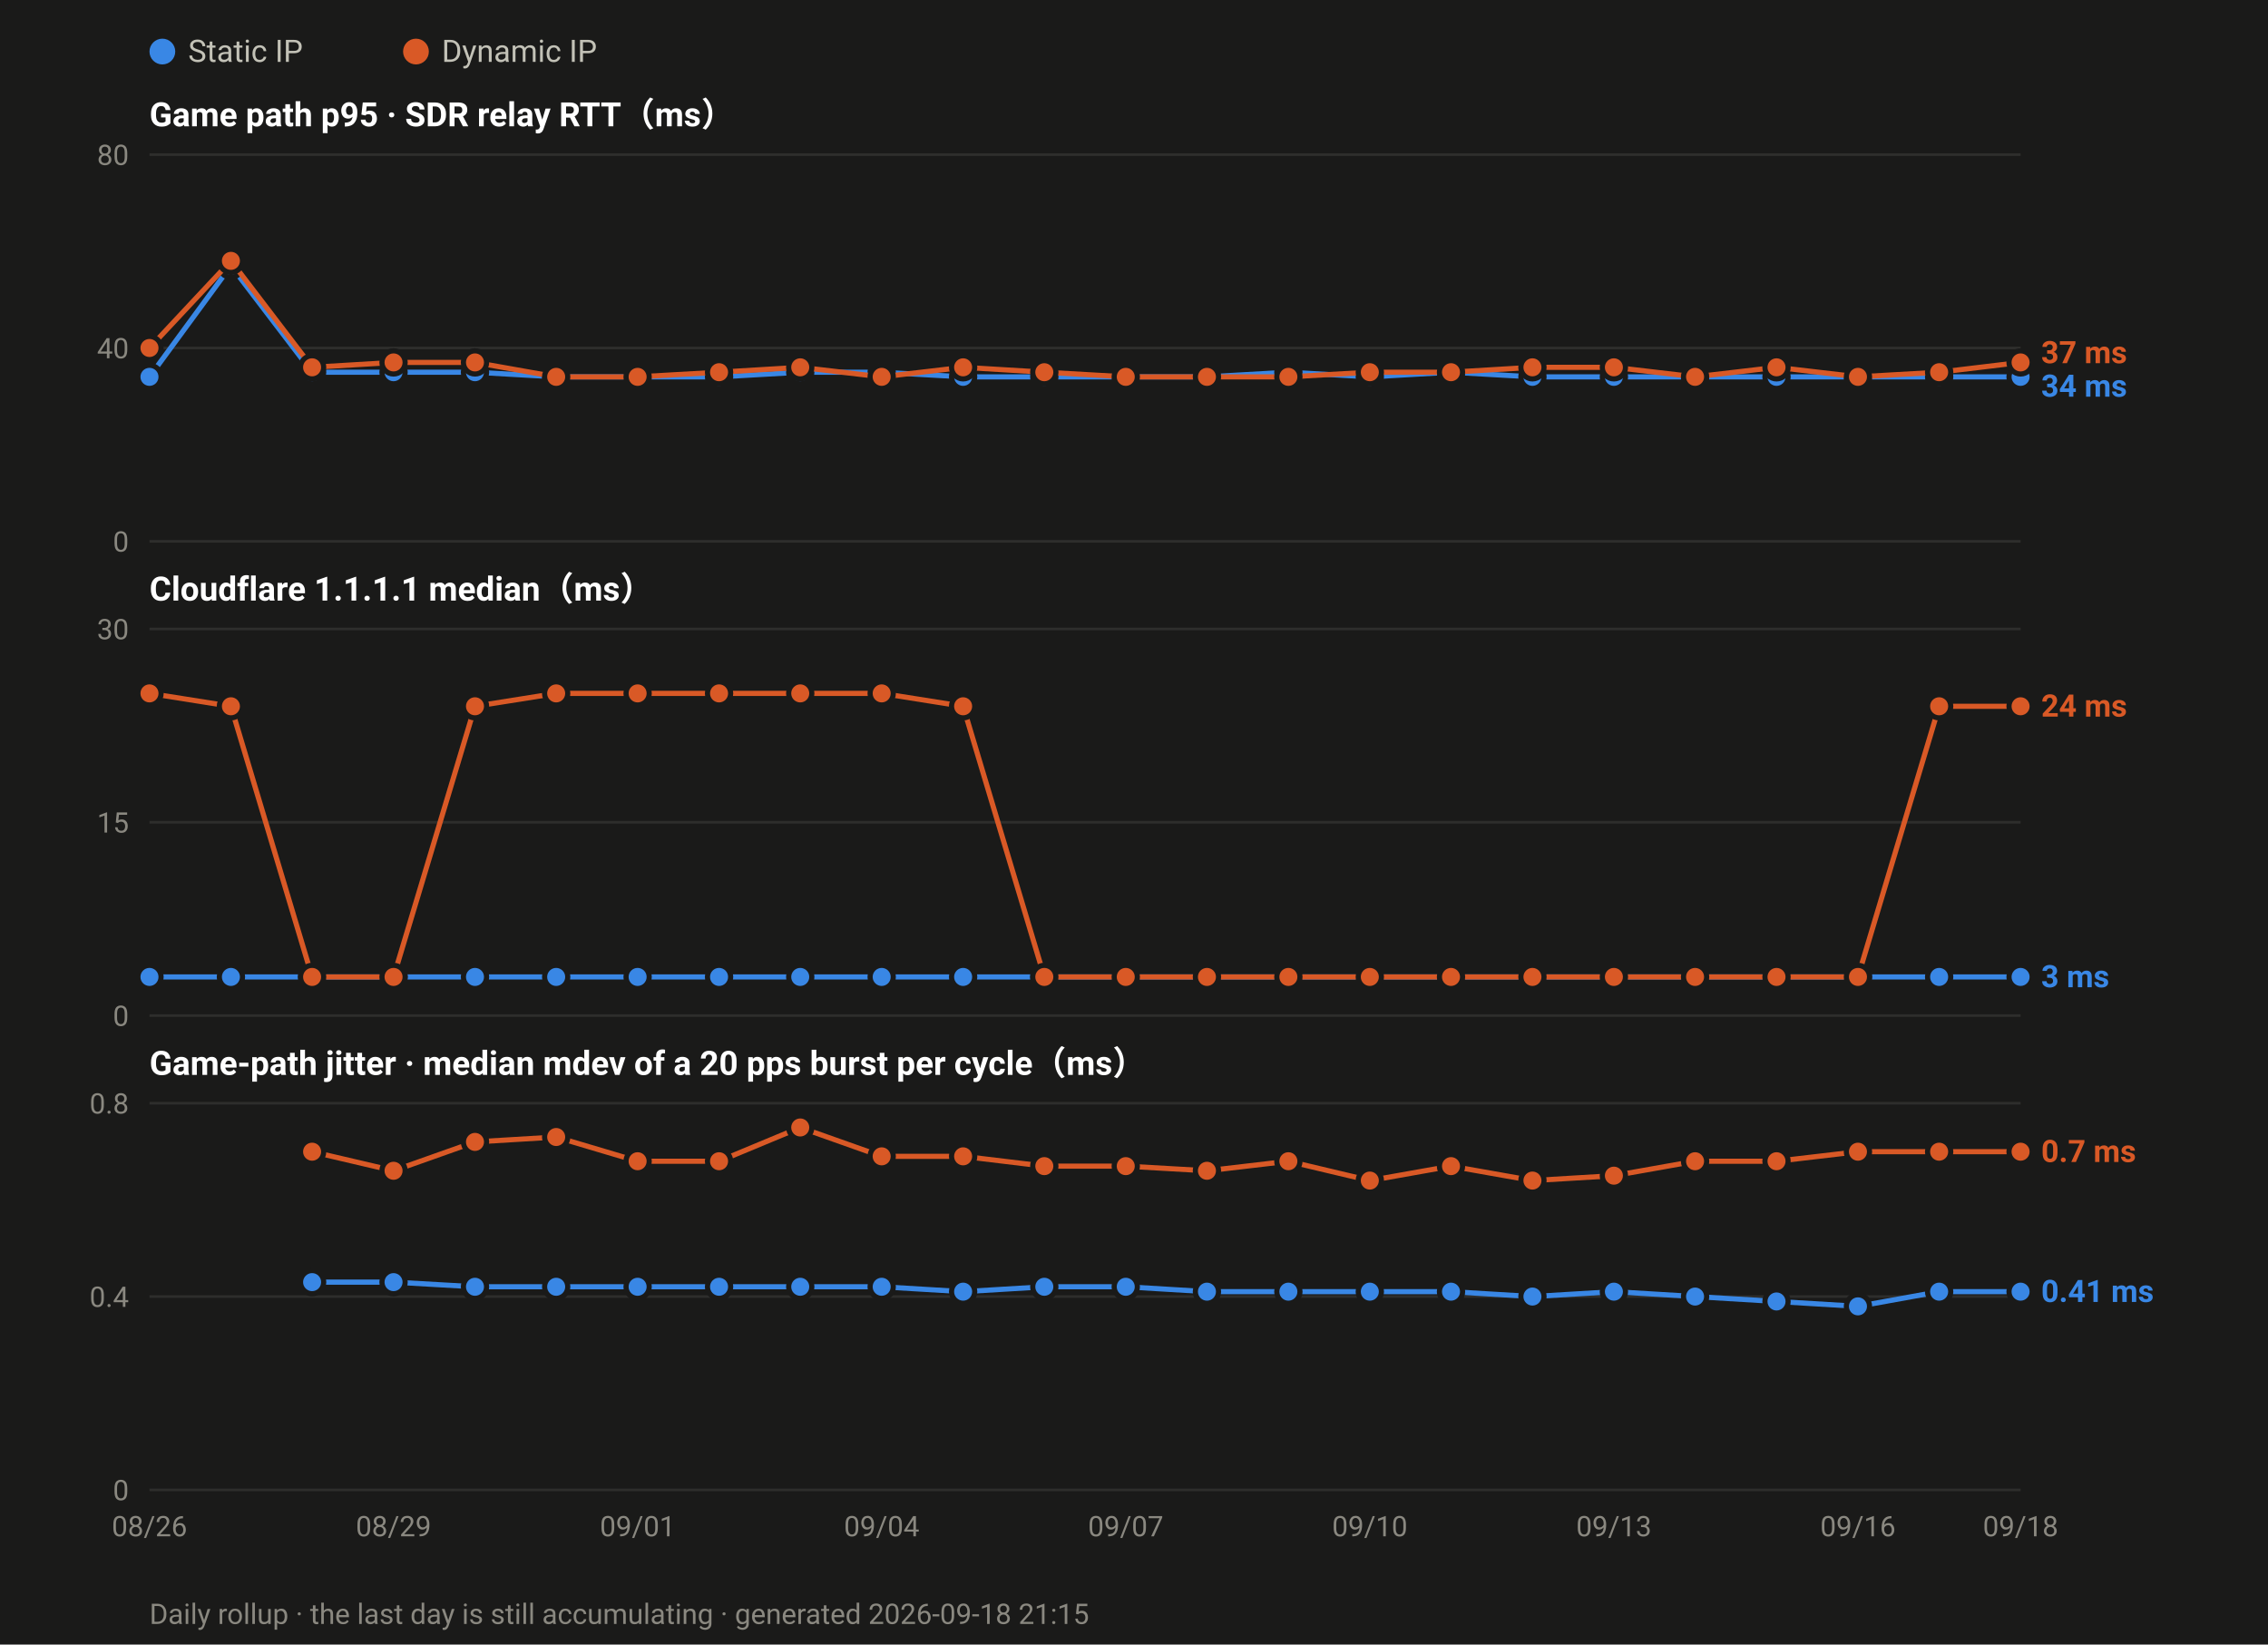
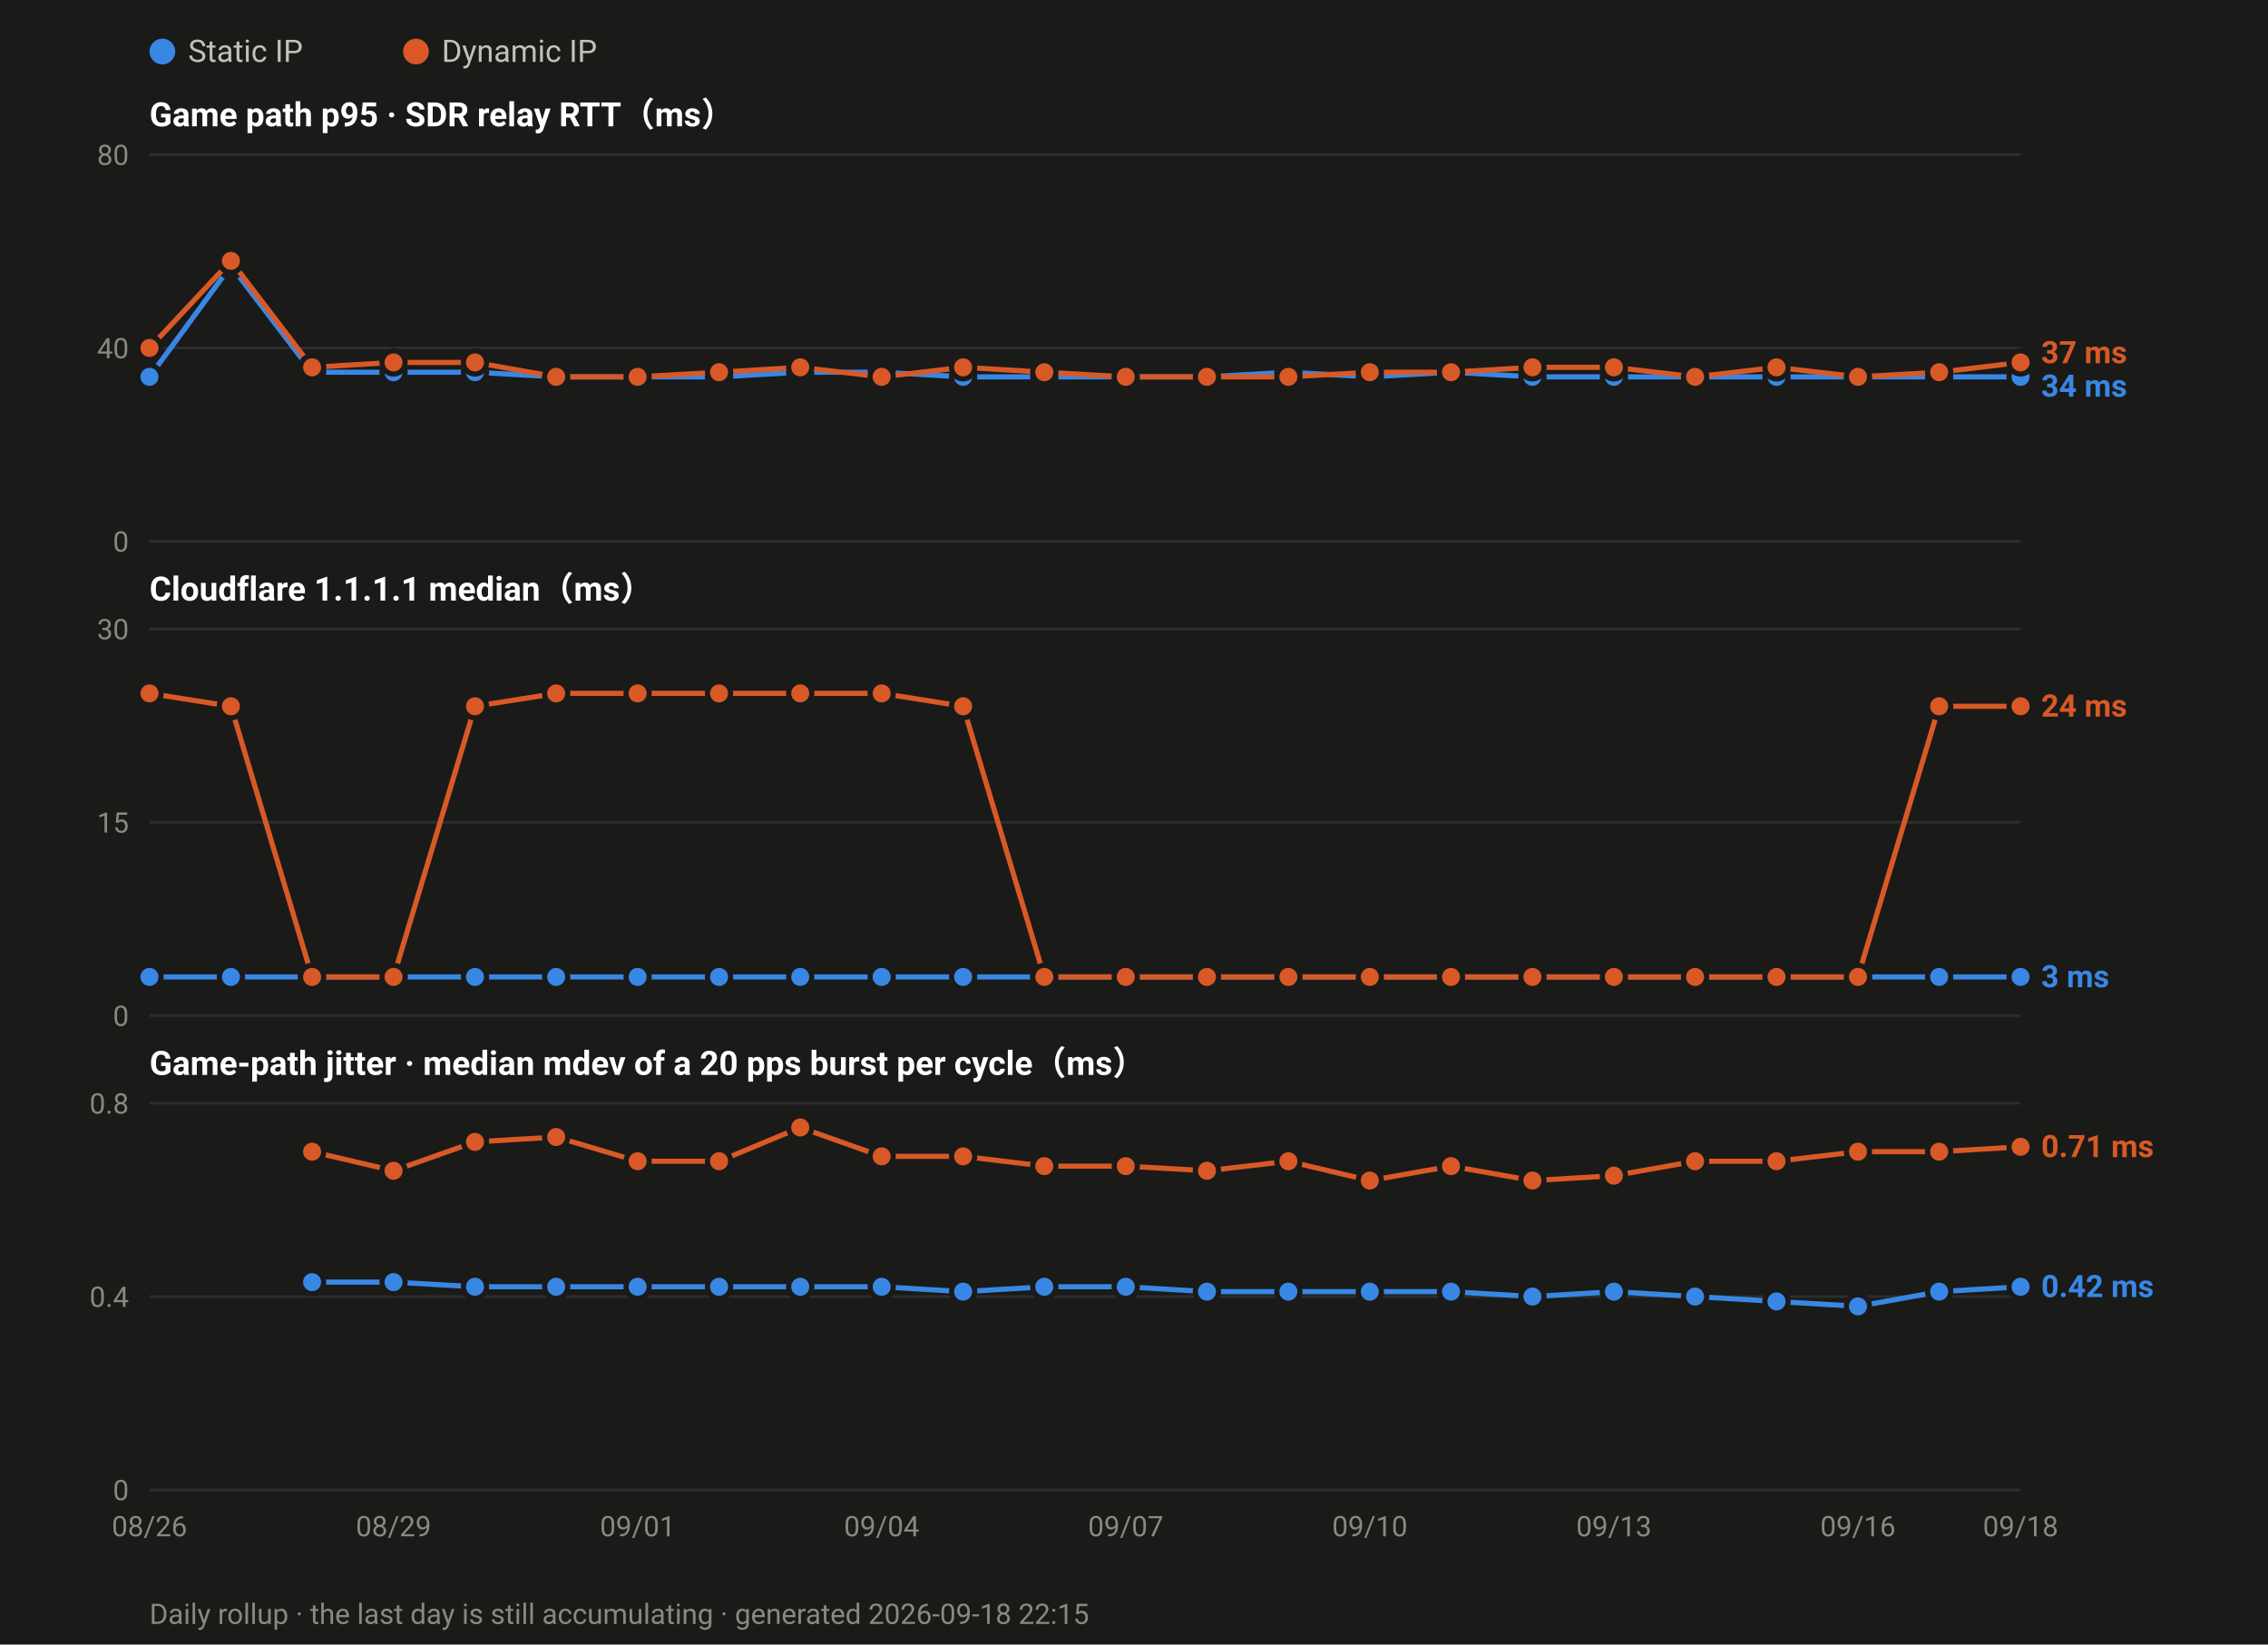
<svg xmlns="http://www.w3.org/2000/svg" width="880" height="638" viewBox="0 0 880 638" font-family="ui-sans-serif,-apple-system,Segoe UI,Roboto,Helvetica,Arial,sans-serif">
  <rect width="880" height="638" fill="#1a1a19" />
  <circle cx="63.0" cy="20" r="5" fill="#3987e5" />
  <text x="73.0" y="24" font-size="12" fill="#c3c2b7">Static IP</text>
  <circle cx="161.4" cy="20" r="5" fill="#d95926" />
  <text x="171.4" y="24" font-size="12" fill="#c3c2b7">Dynamic IP</text>
  <text x="58" y="49.0" font-size="13" font-weight="600" fill="#ffffff">Game path p95 · SDR relay RTT（ms）</text>
  <line x1="58" y1="210.0" x2="784.0" y2="210.0" stroke="#2e2e2c" stroke-width="1" />
  <text x="50" y="214.0" font-size="11" text-anchor="end" fill="#8a8880">0</text>
  <line x1="58" y1="135.0" x2="784.0" y2="135.0" stroke="#2e2e2c" stroke-width="1" />
  <text x="50" y="139.0" font-size="11" text-anchor="end" fill="#8a8880">40</text>
  <line x1="58" y1="60.0" x2="784.0" y2="60.0" stroke="#2e2e2c" stroke-width="1" />
  <text x="50" y="64.0" font-size="11" text-anchor="end" fill="#8a8880">80</text>
  <polyline fill="none" stroke="#3987e5" stroke-width="2" stroke-linejoin="round" points="58.0,146.2 89.6,103.1 121.1,144.4 152.7,144.4 184.3,144.4 215.8,146.2 247.4,146.2 279.0,146.2 310.5,144.4 342.1,144.4 373.7,146.2 405.2,146.2 436.8,146.2 468.3,146.2 499.9,144.4 531.5,146.2 563.0,144.4 594.6,146.2 626.2,146.2 657.7,146.2 689.3,146.2 720.9,146.2 752.4,146.2 784.0,146.2" />
  <circle cx="58.0" cy="146.2" r="4.5" fill="#3987e5" stroke="#1a1a19" stroke-width="2" />
  <circle cx="89.6" cy="103.1" r="4.5" fill="#3987e5" stroke="#1a1a19" stroke-width="2" />
  <circle cx="121.1" cy="144.4" r="4.5" fill="#3987e5" stroke="#1a1a19" stroke-width="2" />
  <circle cx="152.7" cy="144.4" r="4.5" fill="#3987e5" stroke="#1a1a19" stroke-width="2" />
  <circle cx="184.3" cy="144.4" r="4.5" fill="#3987e5" stroke="#1a1a19" stroke-width="2" />
  <circle cx="215.8" cy="146.2" r="4.5" fill="#3987e5" stroke="#1a1a19" stroke-width="2" />
  <circle cx="247.4" cy="146.2" r="4.5" fill="#3987e5" stroke="#1a1a19" stroke-width="2" />
  <circle cx="279.0" cy="146.2" r="4.5" fill="#3987e5" stroke="#1a1a19" stroke-width="2" />
  <circle cx="310.5" cy="144.4" r="4.5" fill="#3987e5" stroke="#1a1a19" stroke-width="2" />
  <circle cx="342.1" cy="144.4" r="4.5" fill="#3987e5" stroke="#1a1a19" stroke-width="2" />
  <circle cx="373.7" cy="146.2" r="4.5" fill="#3987e5" stroke="#1a1a19" stroke-width="2" />
  <circle cx="405.2" cy="146.2" r="4.5" fill="#3987e5" stroke="#1a1a19" stroke-width="2" />
  <circle cx="436.8" cy="146.2" r="4.5" fill="#3987e5" stroke="#1a1a19" stroke-width="2" />
  <circle cx="468.3" cy="146.2" r="4.5" fill="#3987e5" stroke="#1a1a19" stroke-width="2" />
  <circle cx="499.9" cy="144.4" r="4.5" fill="#3987e5" stroke="#1a1a19" stroke-width="2" />
  <circle cx="531.5" cy="146.2" r="4.5" fill="#3987e5" stroke="#1a1a19" stroke-width="2" />
  <circle cx="563.0" cy="144.4" r="4.5" fill="#3987e5" stroke="#1a1a19" stroke-width="2" />
  <circle cx="594.6" cy="146.2" r="4.5" fill="#3987e5" stroke="#1a1a19" stroke-width="2" />
  <circle cx="626.2" cy="146.2" r="4.5" fill="#3987e5" stroke="#1a1a19" stroke-width="2" />
  <circle cx="657.7" cy="146.2" r="4.5" fill="#3987e5" stroke="#1a1a19" stroke-width="2" />
  <circle cx="689.3" cy="146.2" r="4.5" fill="#3987e5" stroke="#1a1a19" stroke-width="2" />
  <circle cx="720.9" cy="146.2" r="4.5" fill="#3987e5" stroke="#1a1a19" stroke-width="2" />
  <circle cx="752.4" cy="146.2" r="4.5" fill="#3987e5" stroke="#1a1a19" stroke-width="2" />
  <circle cx="784.0" cy="146.2" r="4.5" fill="#3987e5" stroke="#1a1a19" stroke-width="2" />
  <polyline fill="none" stroke="#d95926" stroke-width="2" stroke-linejoin="round" points="58.0,135.0 89.6,101.2 121.1,142.5 152.7,140.6 184.3,140.6 215.8,146.2 247.4,146.2 279.0,144.4 310.5,142.5 342.1,146.2 373.7,142.5 405.2,144.4 436.8,146.2 468.3,146.2 499.9,146.2 531.5,144.4 563.0,144.4 594.6,142.5 626.2,142.5 657.7,146.2 689.3,142.5 720.9,146.2 752.4,144.4 784.0,140.6" />
  <circle cx="58.0" cy="135.0" r="4.5" fill="#d95926" stroke="#1a1a19" stroke-width="2" />
  <circle cx="89.6" cy="101.2" r="4.5" fill="#d95926" stroke="#1a1a19" stroke-width="2" />
  <circle cx="121.1" cy="142.5" r="4.5" fill="#d95926" stroke="#1a1a19" stroke-width="2" />
  <circle cx="152.7" cy="140.6" r="4.5" fill="#d95926" stroke="#1a1a19" stroke-width="2" />
  <circle cx="184.3" cy="140.6" r="4.5" fill="#d95926" stroke="#1a1a19" stroke-width="2" />
  <circle cx="215.8" cy="146.2" r="4.5" fill="#d95926" stroke="#1a1a19" stroke-width="2" />
  <circle cx="247.4" cy="146.2" r="4.5" fill="#d95926" stroke="#1a1a19" stroke-width="2" />
  <circle cx="279.0" cy="144.4" r="4.5" fill="#d95926" stroke="#1a1a19" stroke-width="2" />
  <circle cx="310.5" cy="142.5" r="4.5" fill="#d95926" stroke="#1a1a19" stroke-width="2" />
  <circle cx="342.1" cy="146.2" r="4.5" fill="#d95926" stroke="#1a1a19" stroke-width="2" />
  <circle cx="373.7" cy="142.5" r="4.5" fill="#d95926" stroke="#1a1a19" stroke-width="2" />
  <circle cx="405.2" cy="144.4" r="4.5" fill="#d95926" stroke="#1a1a19" stroke-width="2" />
  <circle cx="436.8" cy="146.2" r="4.5" fill="#d95926" stroke="#1a1a19" stroke-width="2" />
  <circle cx="468.3" cy="146.2" r="4.5" fill="#d95926" stroke="#1a1a19" stroke-width="2" />
  <circle cx="499.9" cy="146.2" r="4.5" fill="#d95926" stroke="#1a1a19" stroke-width="2" />
  <circle cx="531.5" cy="144.4" r="4.5" fill="#d95926" stroke="#1a1a19" stroke-width="2" />
  <circle cx="563.0" cy="144.4" r="4.5" fill="#d95926" stroke="#1a1a19" stroke-width="2" />
  <circle cx="594.6" cy="142.5" r="4.5" fill="#d95926" stroke="#1a1a19" stroke-width="2" />
  <circle cx="626.2" cy="142.5" r="4.5" fill="#d95926" stroke="#1a1a19" stroke-width="2" />
  <circle cx="657.7" cy="146.2" r="4.5" fill="#d95926" stroke="#1a1a19" stroke-width="2" />
  <circle cx="689.3" cy="142.5" r="4.5" fill="#d95926" stroke="#1a1a19" stroke-width="2" />
  <circle cx="720.9" cy="146.2" r="4.5" fill="#d95926" stroke="#1a1a19" stroke-width="2" />
  <circle cx="752.4" cy="144.4" r="4.5" fill="#d95926" stroke="#1a1a19" stroke-width="2" />
  <circle cx="784.0" cy="140.6" r="4.5" fill="#d95926" stroke="#1a1a19" stroke-width="2" />
  <text x="792.0" y="140.9" font-size="12" font-weight="600" fill="#d95926">37 ms</text>
  <text x="792.0" y="153.9" font-size="12" font-weight="600" fill="#3987e5">34 ms</text>
  <text x="58" y="233.0" font-size="13" font-weight="600" fill="#ffffff">Cloudflare 1.1.1.1 median（ms）</text>
  <line x1="58" y1="394.0" x2="784.0" y2="394.0" stroke="#2e2e2c" stroke-width="1" />
  <text x="50" y="398.0" font-size="11" text-anchor="end" fill="#8a8880">0</text>
  <line x1="58" y1="319.0" x2="784.0" y2="319.0" stroke="#2e2e2c" stroke-width="1" />
  <text x="50" y="323.0" font-size="11" text-anchor="end" fill="#8a8880">15</text>
  <line x1="58" y1="244.0" x2="784.0" y2="244.0" stroke="#2e2e2c" stroke-width="1" />
  <text x="50" y="248.0" font-size="11" text-anchor="end" fill="#8a8880">30</text>
  <polyline fill="none" stroke="#3987e5" stroke-width="2" stroke-linejoin="round" points="58.0,379.0 89.6,379.0 121.1,379.0 152.7,379.0 184.3,379.0 215.8,379.0 247.4,379.0 279.0,379.0 310.5,379.0 342.1,379.0 373.7,379.0 405.2,379.0 436.8,379.0 468.3,379.0 499.9,379.0 531.5,379.0 563.0,379.0 594.6,379.0 626.2,379.0 657.7,379.0 689.3,379.0 720.9,379.0 752.4,379.0 784.0,379.0" />
  <circle cx="58.0" cy="379.0" r="4.5" fill="#3987e5" stroke="#1a1a19" stroke-width="2" />
  <circle cx="89.6" cy="379.0" r="4.5" fill="#3987e5" stroke="#1a1a19" stroke-width="2" />
  <circle cx="121.1" cy="379.0" r="4.5" fill="#3987e5" stroke="#1a1a19" stroke-width="2" />
  <circle cx="152.7" cy="379.0" r="4.5" fill="#3987e5" stroke="#1a1a19" stroke-width="2" />
  <circle cx="184.3" cy="379.0" r="4.5" fill="#3987e5" stroke="#1a1a19" stroke-width="2" />
  <circle cx="215.8" cy="379.0" r="4.5" fill="#3987e5" stroke="#1a1a19" stroke-width="2" />
  <circle cx="247.4" cy="379.0" r="4.5" fill="#3987e5" stroke="#1a1a19" stroke-width="2" />
  <circle cx="279.0" cy="379.0" r="4.5" fill="#3987e5" stroke="#1a1a19" stroke-width="2" />
  <circle cx="310.5" cy="379.0" r="4.5" fill="#3987e5" stroke="#1a1a19" stroke-width="2" />
  <circle cx="342.1" cy="379.0" r="4.5" fill="#3987e5" stroke="#1a1a19" stroke-width="2" />
  <circle cx="373.7" cy="379.0" r="4.5" fill="#3987e5" stroke="#1a1a19" stroke-width="2" />
  <circle cx="405.2" cy="379.0" r="4.5" fill="#3987e5" stroke="#1a1a19" stroke-width="2" />
  <circle cx="436.8" cy="379.0" r="4.5" fill="#3987e5" stroke="#1a1a19" stroke-width="2" />
  <circle cx="468.3" cy="379.0" r="4.5" fill="#3987e5" stroke="#1a1a19" stroke-width="2" />
  <circle cx="499.9" cy="379.0" r="4.5" fill="#3987e5" stroke="#1a1a19" stroke-width="2" />
  <circle cx="531.5" cy="379.0" r="4.5" fill="#3987e5" stroke="#1a1a19" stroke-width="2" />
  <circle cx="563.0" cy="379.0" r="4.5" fill="#3987e5" stroke="#1a1a19" stroke-width="2" />
  <circle cx="594.6" cy="379.0" r="4.5" fill="#3987e5" stroke="#1a1a19" stroke-width="2" />
  <circle cx="626.2" cy="379.0" r="4.5" fill="#3987e5" stroke="#1a1a19" stroke-width="2" />
  <circle cx="657.7" cy="379.0" r="4.5" fill="#3987e5" stroke="#1a1a19" stroke-width="2" />
  <circle cx="689.3" cy="379.0" r="4.5" fill="#3987e5" stroke="#1a1a19" stroke-width="2" />
  <circle cx="720.9" cy="379.0" r="4.5" fill="#3987e5" stroke="#1a1a19" stroke-width="2" />
  <circle cx="752.4" cy="379.0" r="4.5" fill="#3987e5" stroke="#1a1a19" stroke-width="2" />
  <circle cx="784.0" cy="379.0" r="4.5" fill="#3987e5" stroke="#1a1a19" stroke-width="2" />
  <polyline fill="none" stroke="#d95926" stroke-width="2" stroke-linejoin="round" points="58.0,269.0 89.6,274.0 121.1,379.0 152.7,379.0 184.3,274.0 215.8,269.0 247.4,269.0 279.0,269.0 310.5,269.0 342.1,269.0 373.7,274.0 405.2,379.0 436.8,379.0 468.3,379.0 499.9,379.0 531.5,379.0 563.0,379.0 594.6,379.0 626.2,379.0 657.7,379.0 689.3,379.0 720.9,379.0 752.4,274.0 784.0,274.0" />
  <circle cx="58.0" cy="269.0" r="4.5" fill="#d95926" stroke="#1a1a19" stroke-width="2" />
  <circle cx="89.6" cy="274.0" r="4.5" fill="#d95926" stroke="#1a1a19" stroke-width="2" />
  <circle cx="121.1" cy="379.0" r="4.5" fill="#d95926" stroke="#1a1a19" stroke-width="2" />
  <circle cx="152.7" cy="379.0" r="4.5" fill="#d95926" stroke="#1a1a19" stroke-width="2" />
  <circle cx="184.3" cy="274.0" r="4.5" fill="#d95926" stroke="#1a1a19" stroke-width="2" />
  <circle cx="215.8" cy="269.0" r="4.5" fill="#d95926" stroke="#1a1a19" stroke-width="2" />
  <circle cx="247.4" cy="269.0" r="4.5" fill="#d95926" stroke="#1a1a19" stroke-width="2" />
  <circle cx="279.0" cy="269.0" r="4.5" fill="#d95926" stroke="#1a1a19" stroke-width="2" />
  <circle cx="310.5" cy="269.0" r="4.5" fill="#d95926" stroke="#1a1a19" stroke-width="2" />
  <circle cx="342.1" cy="269.0" r="4.5" fill="#d95926" stroke="#1a1a19" stroke-width="2" />
  <circle cx="373.7" cy="274.0" r="4.5" fill="#d95926" stroke="#1a1a19" stroke-width="2" />
  <circle cx="405.2" cy="379.0" r="4.5" fill="#d95926" stroke="#1a1a19" stroke-width="2" />
  <circle cx="436.8" cy="379.0" r="4.5" fill="#d95926" stroke="#1a1a19" stroke-width="2" />
  <circle cx="468.3" cy="379.0" r="4.5" fill="#d95926" stroke="#1a1a19" stroke-width="2" />
  <circle cx="499.9" cy="379.0" r="4.5" fill="#d95926" stroke="#1a1a19" stroke-width="2" />
  <circle cx="531.5" cy="379.0" r="4.5" fill="#d95926" stroke="#1a1a19" stroke-width="2" />
  <circle cx="563.0" cy="379.0" r="4.5" fill="#d95926" stroke="#1a1a19" stroke-width="2" />
  <circle cx="594.6" cy="379.0" r="4.5" fill="#d95926" stroke="#1a1a19" stroke-width="2" />
  <circle cx="626.2" cy="379.0" r="4.5" fill="#d95926" stroke="#1a1a19" stroke-width="2" />
  <circle cx="657.7" cy="379.0" r="4.5" fill="#d95926" stroke="#1a1a19" stroke-width="2" />
  <circle cx="689.3" cy="379.0" r="4.5" fill="#d95926" stroke="#1a1a19" stroke-width="2" />
  <circle cx="720.9" cy="379.0" r="4.5" fill="#d95926" stroke="#1a1a19" stroke-width="2" />
  <circle cx="752.4" cy="274.0" r="4.5" fill="#d95926" stroke="#1a1a19" stroke-width="2" />
  <circle cx="784.0" cy="274.0" r="4.5" fill="#d95926" stroke="#1a1a19" stroke-width="2" />
  <text x="792.0" y="278.0" font-size="12" font-weight="600" fill="#d95926">24 ms</text>
  <text x="792.0" y="383.0" font-size="12" font-weight="600" fill="#3987e5">3 ms</text>
  <text x="58" y="417.0" font-size="13" font-weight="600" fill="#ffffff">Game-path jitter · median mdev of a 20 pps burst per cycle（ms）</text>
  <line x1="58" y1="578.0" x2="784.0" y2="578.0" stroke="#2e2e2c" stroke-width="1" />
  <text x="50" y="582.0" font-size="11" text-anchor="end" fill="#8a8880">0</text>
  <line x1="58" y1="503.0" x2="784.0" y2="503.0" stroke="#2e2e2c" stroke-width="1" />
  <text x="50" y="507.0" font-size="11" text-anchor="end" fill="#8a8880">0.4</text>
  <line x1="58" y1="428.0" x2="784.0" y2="428.0" stroke="#2e2e2c" stroke-width="1" />
  <text x="50" y="432.0" font-size="11" text-anchor="end" fill="#8a8880">0.8</text>
-   <polyline fill="none" stroke="#3987e5" stroke-width="2" stroke-linejoin="round" points="121.1,497.4 152.7,497.4 184.3,499.2 215.8,499.2 247.4,499.2 279.0,499.2 310.5,499.2 342.1,499.2 373.7,501.1 405.2,499.2 436.8,499.2 468.3,501.1 499.9,501.1 531.5,501.1 563.0,501.1 594.6,503.0 626.2,501.1 657.7,503.0 689.3,504.9 720.9,506.8 752.4,501.1 784.0,501.1" />
+   <polyline fill="none" stroke="#3987e5" stroke-width="2" stroke-linejoin="round" points="121.1,497.4 152.7,497.4 184.3,499.2 215.8,499.2 247.4,499.2 279.0,499.2 310.5,499.2 342.1,499.2 373.7,501.1 405.2,499.2 436.8,499.2 468.3,501.1 499.9,501.1 531.5,501.1 563.0,501.1 594.6,503.0 626.2,501.1 657.7,503.0 689.3,504.9 720.9,506.8 752.4,501.1 784.0,499.2" />
  <circle cx="121.1" cy="497.4" r="4.5" fill="#3987e5" stroke="#1a1a19" stroke-width="2" />
  <circle cx="152.7" cy="497.4" r="4.5" fill="#3987e5" stroke="#1a1a19" stroke-width="2" />
  <circle cx="184.3" cy="499.2" r="4.5" fill="#3987e5" stroke="#1a1a19" stroke-width="2" />
  <circle cx="215.8" cy="499.2" r="4.5" fill="#3987e5" stroke="#1a1a19" stroke-width="2" />
  <circle cx="247.4" cy="499.2" r="4.5" fill="#3987e5" stroke="#1a1a19" stroke-width="2" />
  <circle cx="279.0" cy="499.2" r="4.5" fill="#3987e5" stroke="#1a1a19" stroke-width="2" />
  <circle cx="310.5" cy="499.2" r="4.5" fill="#3987e5" stroke="#1a1a19" stroke-width="2" />
  <circle cx="342.1" cy="499.2" r="4.5" fill="#3987e5" stroke="#1a1a19" stroke-width="2" />
  <circle cx="373.7" cy="501.1" r="4.5" fill="#3987e5" stroke="#1a1a19" stroke-width="2" />
  <circle cx="405.2" cy="499.2" r="4.5" fill="#3987e5" stroke="#1a1a19" stroke-width="2" />
  <circle cx="436.8" cy="499.2" r="4.5" fill="#3987e5" stroke="#1a1a19" stroke-width="2" />
  <circle cx="468.3" cy="501.1" r="4.5" fill="#3987e5" stroke="#1a1a19" stroke-width="2" />
  <circle cx="499.9" cy="501.1" r="4.5" fill="#3987e5" stroke="#1a1a19" stroke-width="2" />
  <circle cx="531.5" cy="501.1" r="4.5" fill="#3987e5" stroke="#1a1a19" stroke-width="2" />
  <circle cx="563.0" cy="501.1" r="4.5" fill="#3987e5" stroke="#1a1a19" stroke-width="2" />
  <circle cx="594.6" cy="503.0" r="4.5" fill="#3987e5" stroke="#1a1a19" stroke-width="2" />
  <circle cx="626.2" cy="501.1" r="4.5" fill="#3987e5" stroke="#1a1a19" stroke-width="2" />
  <circle cx="657.7" cy="503.0" r="4.5" fill="#3987e5" stroke="#1a1a19" stroke-width="2" />
  <circle cx="689.3" cy="504.9" r="4.5" fill="#3987e5" stroke="#1a1a19" stroke-width="2" />
  <circle cx="720.9" cy="506.8" r="4.5" fill="#3987e5" stroke="#1a1a19" stroke-width="2" />
  <circle cx="752.4" cy="501.1" r="4.5" fill="#3987e5" stroke="#1a1a19" stroke-width="2" />
-   <circle cx="784.0" cy="501.1" r="4.5" fill="#3987e5" stroke="#1a1a19" stroke-width="2" />
-   <polyline fill="none" stroke="#d95926" stroke-width="2" stroke-linejoin="round" points="121.1,446.8 152.7,454.2 184.3,443.0 215.8,441.1 247.4,450.5 279.0,450.5 310.5,437.4 342.1,448.6 373.7,448.6 405.2,452.4 436.8,452.4 468.3,454.2 499.9,450.5 531.5,458.0 563.0,452.4 594.6,458.0 626.2,456.1 657.7,450.5 689.3,450.5 720.9,446.8 752.4,446.8 784.0,446.8" />
+   <circle cx="784.0" cy="499.2" r="4.5" fill="#3987e5" stroke="#1a1a19" stroke-width="2" />
+   <polyline fill="none" stroke="#d95926" stroke-width="2" stroke-linejoin="round" points="121.1,446.8 152.7,454.2 184.3,443.0 215.8,441.1 247.4,450.5 279.0,450.5 310.5,437.4 342.1,448.6 373.7,448.6 405.2,452.4 436.8,452.4 468.3,454.2 499.9,450.5 531.5,458.0 563.0,452.4 594.6,458.0 626.2,456.1 657.7,450.5 689.3,450.5 720.9,446.8 752.4,446.8 784.0,444.9" />
  <circle cx="121.1" cy="446.8" r="4.5" fill="#d95926" stroke="#1a1a19" stroke-width="2" />
  <circle cx="152.7" cy="454.2" r="4.5" fill="#d95926" stroke="#1a1a19" stroke-width="2" />
  <circle cx="184.3" cy="443.0" r="4.5" fill="#d95926" stroke="#1a1a19" stroke-width="2" />
  <circle cx="215.8" cy="441.1" r="4.5" fill="#d95926" stroke="#1a1a19" stroke-width="2" />
  <circle cx="247.4" cy="450.5" r="4.5" fill="#d95926" stroke="#1a1a19" stroke-width="2" />
  <circle cx="279.0" cy="450.5" r="4.5" fill="#d95926" stroke="#1a1a19" stroke-width="2" />
  <circle cx="310.5" cy="437.4" r="4.5" fill="#d95926" stroke="#1a1a19" stroke-width="2" />
  <circle cx="342.1" cy="448.6" r="4.5" fill="#d95926" stroke="#1a1a19" stroke-width="2" />
  <circle cx="373.7" cy="448.6" r="4.5" fill="#d95926" stroke="#1a1a19" stroke-width="2" />
  <circle cx="405.2" cy="452.4" r="4.5" fill="#d95926" stroke="#1a1a19" stroke-width="2" />
  <circle cx="436.8" cy="452.4" r="4.5" fill="#d95926" stroke="#1a1a19" stroke-width="2" />
  <circle cx="468.3" cy="454.2" r="4.5" fill="#d95926" stroke="#1a1a19" stroke-width="2" />
  <circle cx="499.9" cy="450.5" r="4.5" fill="#d95926" stroke="#1a1a19" stroke-width="2" />
  <circle cx="531.5" cy="458.0" r="4.5" fill="#d95926" stroke="#1a1a19" stroke-width="2" />
  <circle cx="563.0" cy="452.4" r="4.5" fill="#d95926" stroke="#1a1a19" stroke-width="2" />
  <circle cx="594.6" cy="458.0" r="4.5" fill="#d95926" stroke="#1a1a19" stroke-width="2" />
  <circle cx="626.2" cy="456.1" r="4.5" fill="#d95926" stroke="#1a1a19" stroke-width="2" />
  <circle cx="657.7" cy="450.5" r="4.5" fill="#d95926" stroke="#1a1a19" stroke-width="2" />
  <circle cx="689.3" cy="450.5" r="4.5" fill="#d95926" stroke="#1a1a19" stroke-width="2" />
  <circle cx="720.9" cy="446.8" r="4.5" fill="#d95926" stroke="#1a1a19" stroke-width="2" />
  <circle cx="752.4" cy="446.8" r="4.5" fill="#d95926" stroke="#1a1a19" stroke-width="2" />
-   <circle cx="784.0" cy="446.8" r="4.5" fill="#d95926" stroke="#1a1a19" stroke-width="2" />
-   <text x="792.0" y="450.8" font-size="12" font-weight="600" fill="#d95926">0.7 ms</text>
-   <text x="792.0" y="505.1" font-size="12" font-weight="600" fill="#3987e5">0.41 ms</text>
+   <circle cx="784.0" cy="444.9" r="4.5" fill="#d95926" stroke="#1a1a19" stroke-width="2" />
+   <text x="792.0" y="448.9" font-size="12" font-weight="600" fill="#d95926">0.71 ms</text>
+   <text x="792.0" y="503.2" font-size="12" font-weight="600" fill="#3987e5">0.42 ms</text>
  <text x="58.0" y="596.0" font-size="11" text-anchor="middle" fill="#8a8880">08/26</text>
  <text x="152.7" y="596.0" font-size="11" text-anchor="middle" fill="#8a8880">08/29</text>
  <text x="247.4" y="596.0" font-size="11" text-anchor="middle" fill="#8a8880">09/01</text>
  <text x="342.1" y="596.0" font-size="11" text-anchor="middle" fill="#8a8880">09/04</text>
  <text x="436.8" y="596.0" font-size="11" text-anchor="middle" fill="#8a8880">09/07</text>
  <text x="531.5" y="596.0" font-size="11" text-anchor="middle" fill="#8a8880">09/10</text>
  <text x="626.2" y="596.0" font-size="11" text-anchor="middle" fill="#8a8880">09/13</text>
  <text x="720.9" y="596.0" font-size="11" text-anchor="middle" fill="#8a8880">09/16</text>
  <text x="784.0" y="596.0" font-size="11" text-anchor="middle" fill="#8a8880">09/18</text>
-   <text x="58" y="630" font-size="11" fill="#8a8880">Daily rollup · the last day is still accumulating · generated 2026-09-18 21:15</text>
+   <text x="58" y="630" font-size="11" fill="#8a8880">Daily rollup · the last day is still accumulating · generated 2026-09-18 22:15</text>
</svg>
